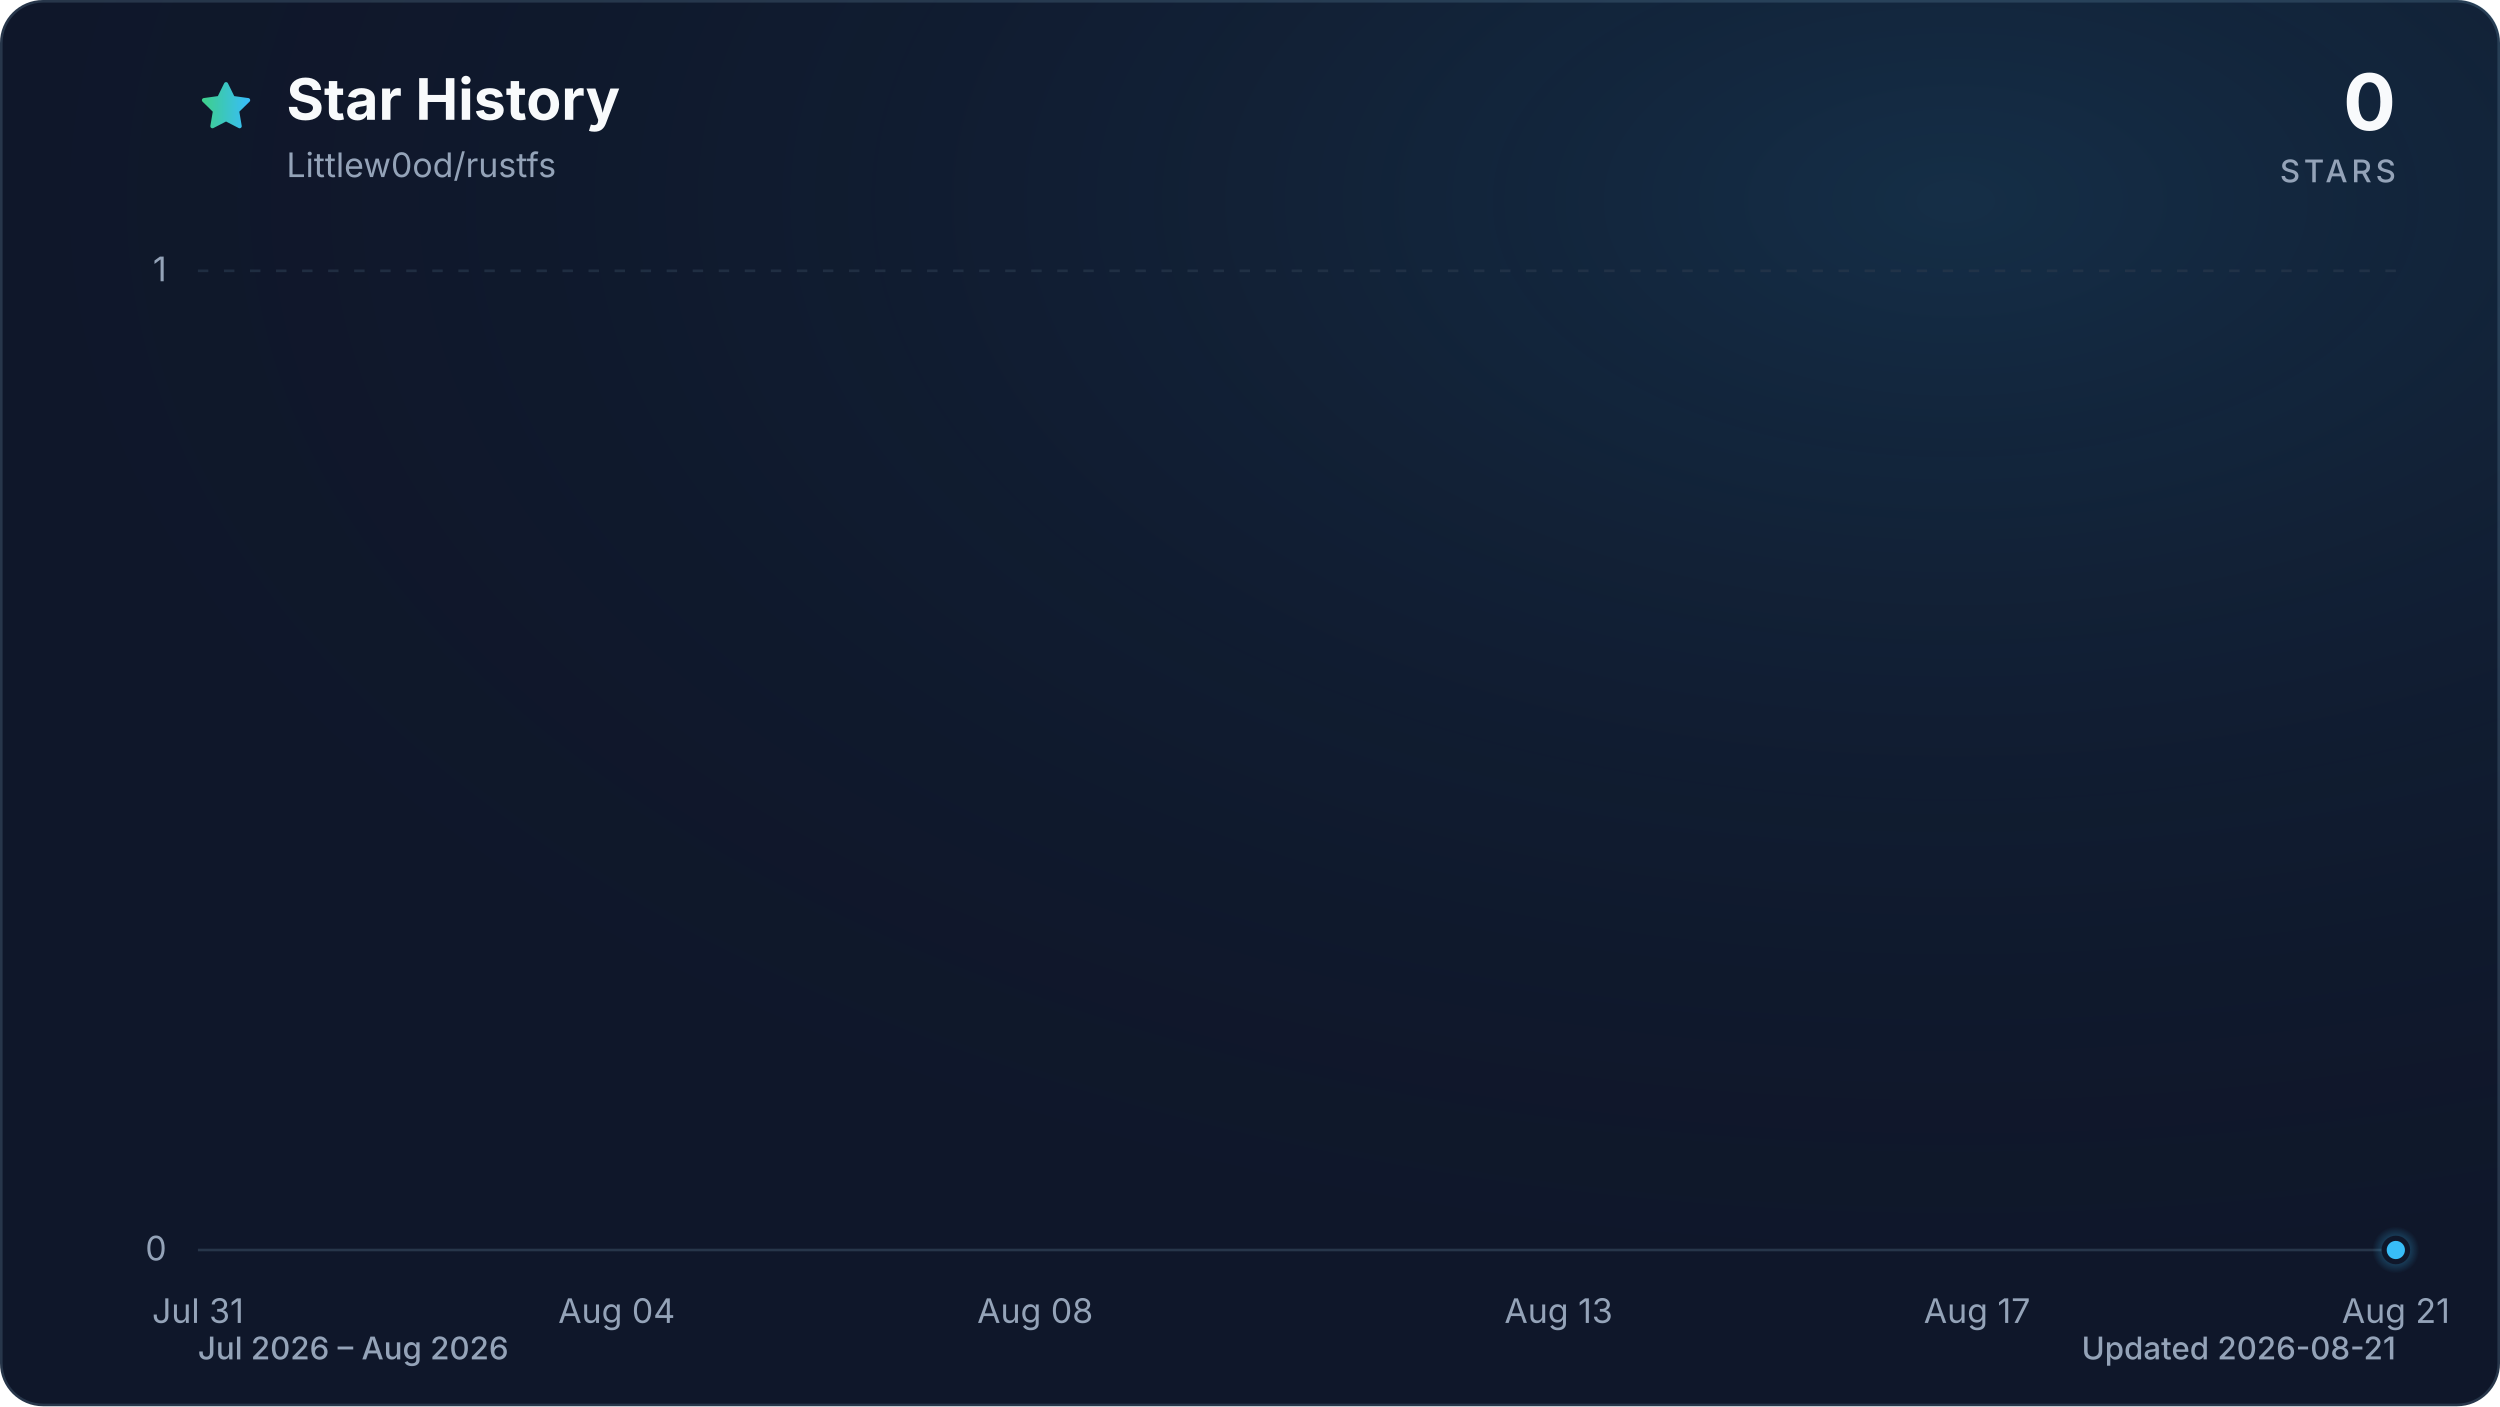
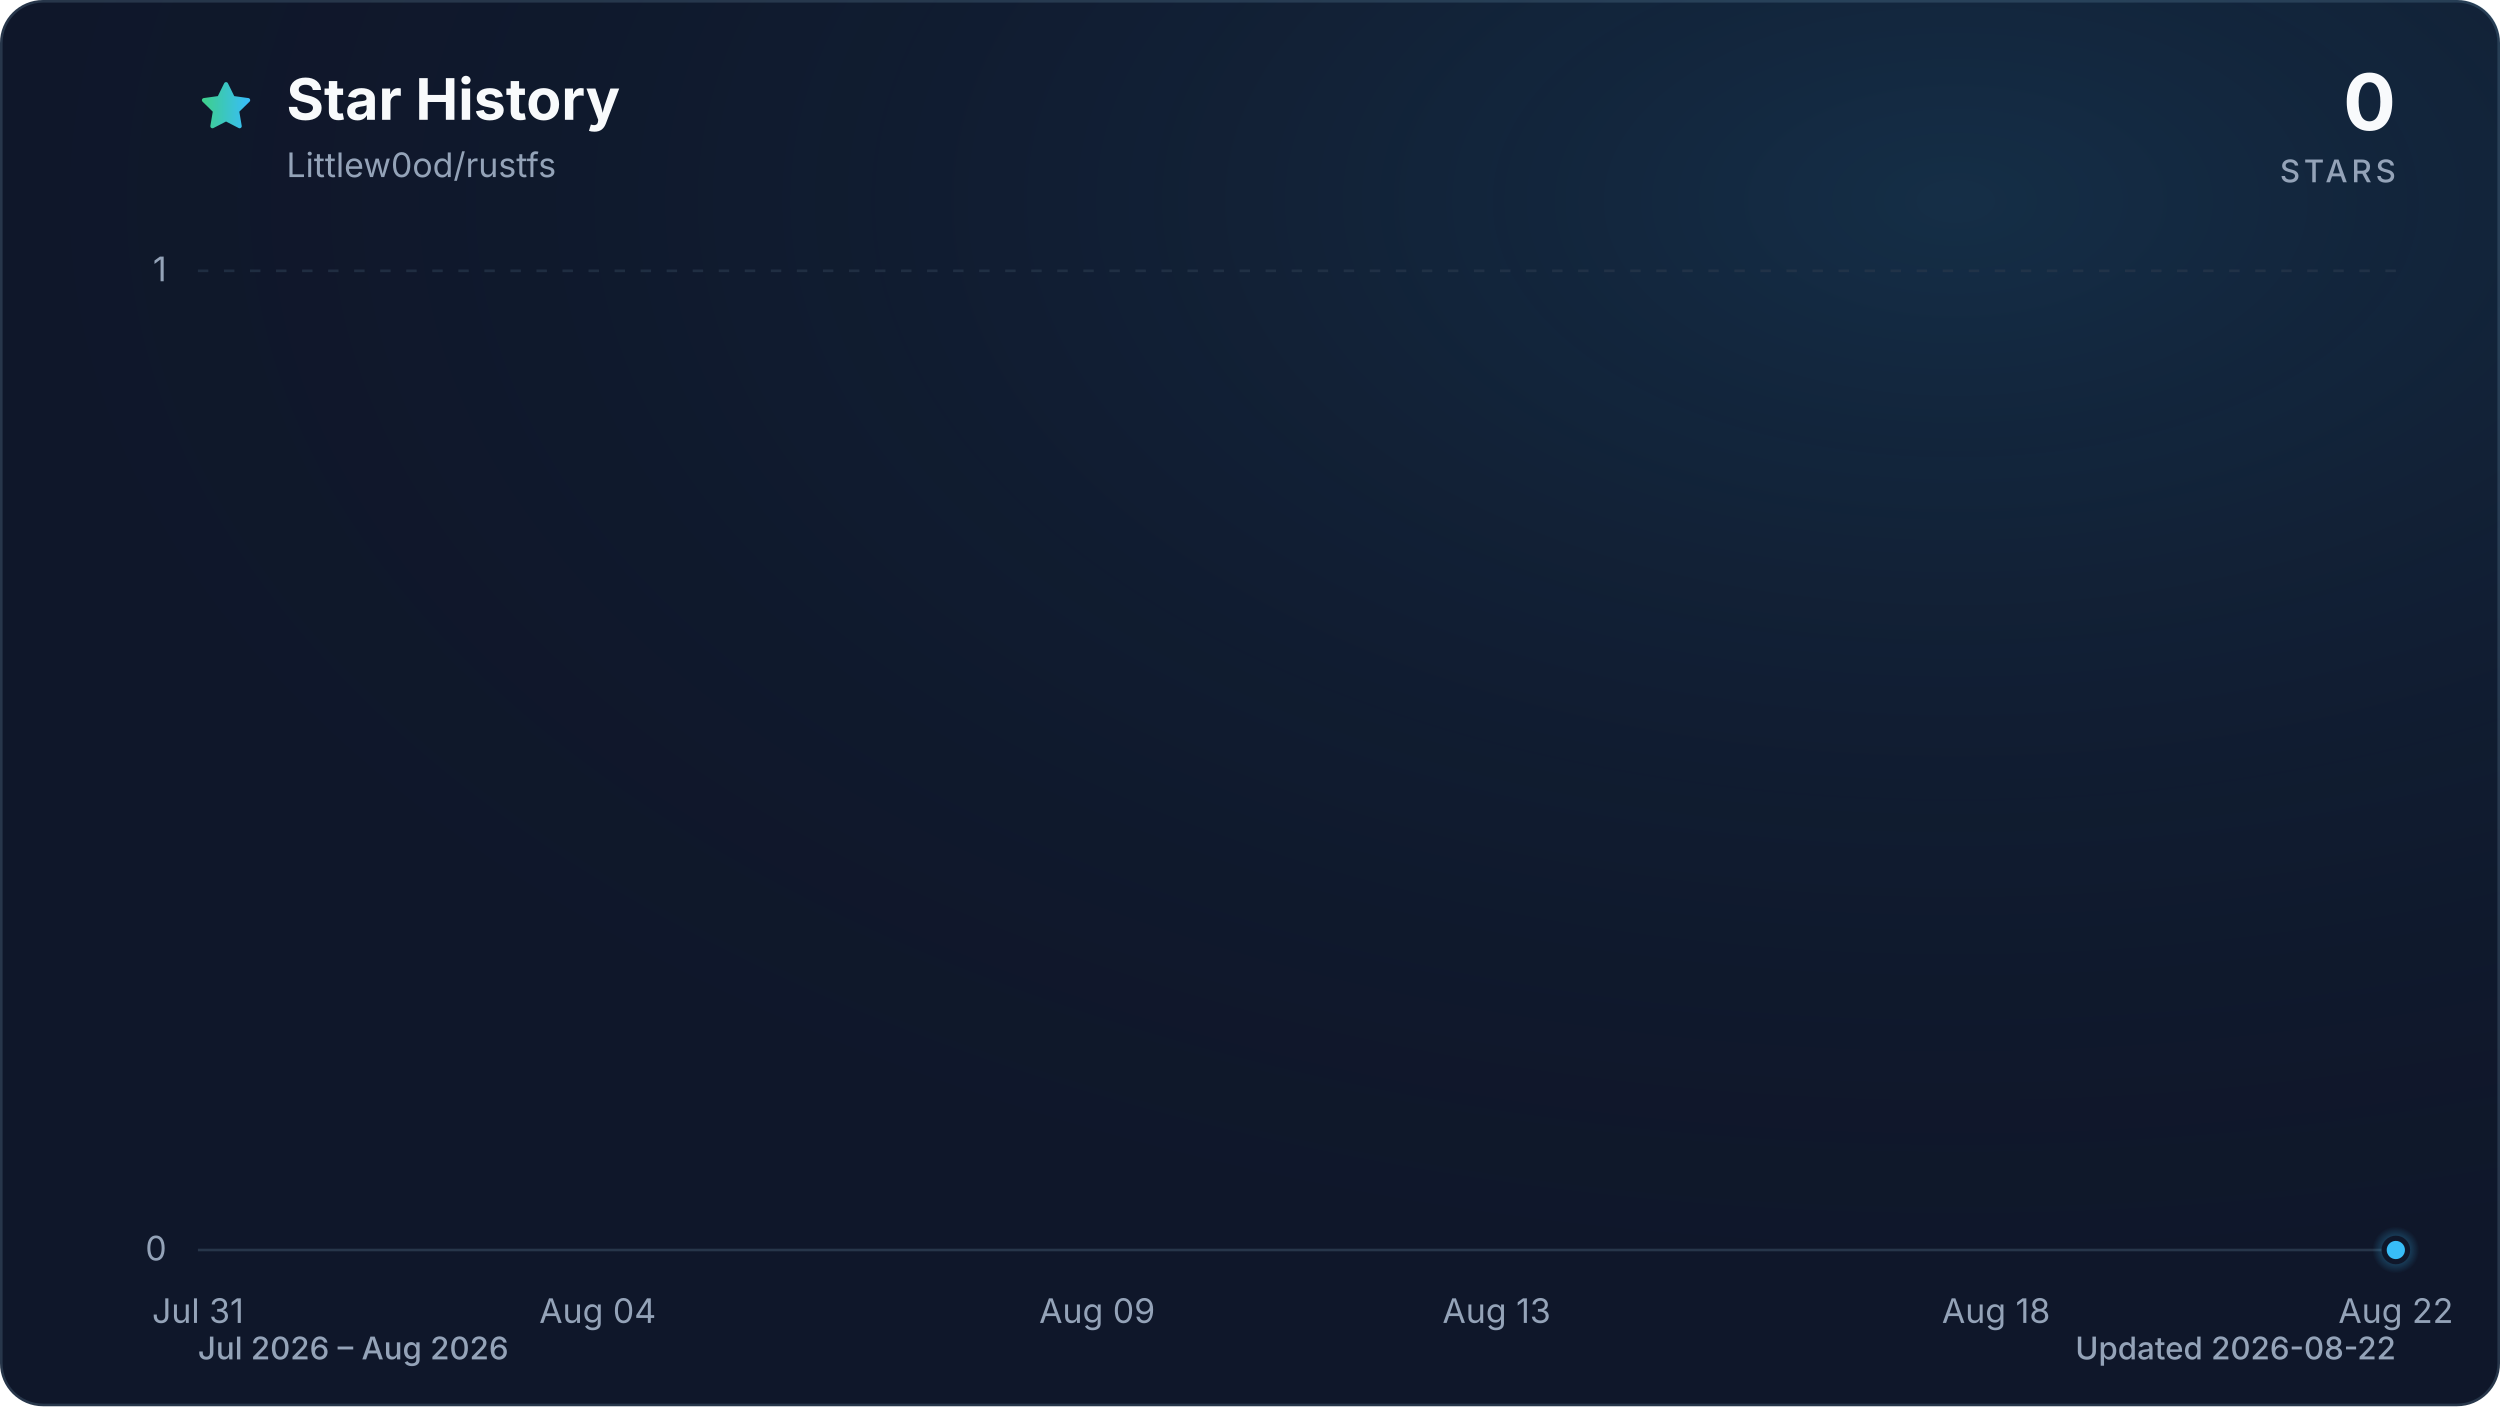
<svg xmlns="http://www.w3.org/2000/svg" viewBox="0 0 960 540" role="img" aria-labelledby="title description" data-style="gradient" data-variant="glow" data-animated="true">
  <defs>
    <linearGradient id="trend" x1="0" y1="0" x2="1" y2="0">
      <stop offset="0%" stop-color="#3ecf8e" />
      <stop offset="100%" stop-color="#38bdf8" />
    </linearGradient>
    <linearGradient id="area" x1="0" y1="0" x2="0" y2="1">
      <stop offset="0%" stop-color="#3ecf8e" stop-opacity="0.30" />
      <stop offset="55%" stop-color="#38bdf8" stop-opacity="0.10" />
      <stop offset="100%" stop-color="#38bdf8" stop-opacity="0.01" />
    </linearGradient>
    <radialGradient id="marker-halo" cx="50%" cy="50%" r="50%">
      <stop offset="0%" stop-color="#38bdf8" stop-opacity="0.55" />
      <stop offset="100%" stop-color="#38bdf8" stop-opacity="0" />
    </radialGradient>
    <radialGradient id="surface-glow" cx="78%" cy="14%" r="80%">
      <stop offset="0%" stop-color="#38bdf8" stop-opacity="0.14" />
      <stop offset="100%" stop-color="#0f172a" stop-opacity="0" />
    </radialGradient>
    <filter id="trend-glow" x="-20%" y="-20%" width="140%" height="140%">
      <feGaussianBlur stdDeviation="7" />
    </filter>
  </defs>
  <style>
.trend-enter{transform-box:fill-box;transform-origin:center;animation:trend-enter 520ms cubic-bezier(0.16,1,0.3,1)}
.marker-enter{transform-box:fill-box;transform-origin:center;animation:marker-enter 320ms cubic-bezier(0.16,1,0.3,1) 200ms both}
.marker-pulse{transform-box:fill-box;transform-origin:center;animation:marker-pulse 2.6s ease-out infinite}
@keyframes trend-enter{from{opacity:.35;transform:translateY(10px)}to{opacity:1;transform:translateY(0)}}
@keyframes marker-enter{from{opacity:0;transform:scale(.4)}to{opacity:1;transform:scale(1)}}
@keyframes marker-pulse{0%{opacity:.5;transform:scale(.7)}70%,100%{opacity:0;transform:scale(2.1)}}
@media (prefers-reduced-motion:reduce){.trend-enter,.marker-enter,.marker-pulse{animation:none!important}}
@media (prefers-reduced-motion:reduce){.marker-pulse{opacity:0}}
</style>
  <rect x="0.5" y="0.5" width="959" height="539" fill="#0f172a" stroke="#27364a" stroke-width="1" rx="16" />
  <rect width="960" height="540" fill="url(#surface-glow)" rx="16" />
  <path d="M12 2.6l2.9 5.9 6.5.9-4.7 4.6 1.1 6.5-5.8-3-5.8 3 1.1-6.5-4.7-4.6 6.5-.9L12 2.6Z" transform="translate(76 30) scale(.9)" fill="url(#trend)" stroke="url(#trend)" stroke-width="1.8" stroke-linejoin="round" aria-hidden="true" />
  <text x="110" y="46" fill="#f8fafc" font-family="ui-sans-serif, system-ui, -apple-system, BlinkMacSystemFont, 'Segoe UI', sans-serif" font-size="22" font-weight="700">Star History</text>
  <text x="110" y="68" fill="#94a3b8" font-family="ui-sans-serif, system-ui, -apple-system, BlinkMacSystemFont, 'Segoe UI', sans-serif" font-size="13">Littlew0od/rustfs</text>
  <text x="920" y="50" fill="#f8fafc" font-family="ui-sans-serif, system-ui, -apple-system, BlinkMacSystemFont, 'Segoe UI', sans-serif" font-size="30" font-weight="700" text-anchor="end">0</text>
  <text x="920" y="70" fill="#94a3b8" font-family="ui-sans-serif, system-ui, -apple-system, BlinkMacSystemFont, 'Segoe UI', sans-serif" font-size="12" font-weight="500" letter-spacing="1.5" text-anchor="end">STARS</text>
  <line x1="76" y1="480.0" x2="920" y2="480.0" stroke="#27364a" stroke-width="1" stroke-dasharray="0" opacity="1" />
  <text x="64" y="484.0" fill="#94a3b8" font-family="ui-sans-serif, system-ui, -apple-system, BlinkMacSystemFont, 'Segoe UI', sans-serif" font-size="13" text-anchor="end">0</text>
  <line x1="76" y1="104.0" x2="920" y2="104.0" stroke="#27364a" stroke-width="1" stroke-dasharray="4 6" opacity="0.7" />
  <text x="64" y="108.0" fill="#94a3b8" font-family="ui-sans-serif, system-ui, -apple-system, BlinkMacSystemFont, 'Segoe UI', sans-serif" font-size="13" text-anchor="end">1</text>
  <text x="76.0" y="508" fill="#94a3b8" font-family="ui-sans-serif, system-ui, -apple-system, BlinkMacSystemFont, 'Segoe UI', sans-serif" font-size="13" text-anchor="middle">Jul 31</text>
-   <text x="236.8" y="508" fill="#94a3b8" font-family="ui-sans-serif, system-ui, -apple-system, BlinkMacSystemFont, 'Segoe UI', sans-serif" font-size="13" text-anchor="middle">Aug 04</text>
-   <text x="397.5" y="508" fill="#94a3b8" font-family="ui-sans-serif, system-ui, -apple-system, BlinkMacSystemFont, 'Segoe UI', sans-serif" font-size="13" text-anchor="middle">Aug 08</text>
-   <text x="598.5" y="508" fill="#94a3b8" font-family="ui-sans-serif, system-ui, -apple-system, BlinkMacSystemFont, 'Segoe UI', sans-serif" font-size="13" text-anchor="middle">Aug 13</text>
-   <text x="759.2" y="508" fill="#94a3b8" font-family="ui-sans-serif, system-ui, -apple-system, BlinkMacSystemFont, 'Segoe UI', sans-serif" font-size="13" text-anchor="middle">Aug 17</text>
-   <text x="920.0" y="508" fill="#94a3b8" font-family="ui-sans-serif, system-ui, -apple-system, BlinkMacSystemFont, 'Segoe UI', sans-serif" font-size="13" text-anchor="middle">Aug 21</text>
+   <text x="229.5" y="508" fill="#94a3b8" font-family="ui-sans-serif, system-ui, -apple-system, BlinkMacSystemFont, 'Segoe UI', sans-serif" font-size="13" text-anchor="middle">Aug 04</text>
+   <text x="421.3" y="508" fill="#94a3b8" font-family="ui-sans-serif, system-ui, -apple-system, BlinkMacSystemFont, 'Segoe UI', sans-serif" font-size="13" text-anchor="middle">Aug 09</text>
+   <text x="574.7" y="508" fill="#94a3b8" font-family="ui-sans-serif, system-ui, -apple-system, BlinkMacSystemFont, 'Segoe UI', sans-serif" font-size="13" text-anchor="middle">Aug 13</text>
+   <text x="766.5" y="508" fill="#94a3b8" font-family="ui-sans-serif, system-ui, -apple-system, BlinkMacSystemFont, 'Segoe UI', sans-serif" font-size="13" text-anchor="middle">Aug 18</text>
+   <text x="920.0" y="508" fill="#94a3b8" font-family="ui-sans-serif, system-ui, -apple-system, BlinkMacSystemFont, 'Segoe UI', sans-serif" font-size="13" text-anchor="middle">Aug 22</text>
  <g class="trend-enter">
-     <path d="M 76.0 480.0 C 89.4 480.0, 102.8 480.0, 116.2 480.0 C 129.6 480.0, 143.0 480.0, 156.4 480.0 C 169.8 480.0, 183.2 480.0, 196.6 480.0 C 210.0 480.0, 223.4 480.0, 236.8 480.0 C 250.2 480.0, 263.6 480.0, 277.0 480.0 C 290.3 480.0, 303.7 480.0, 317.1 480.0 C 330.5 480.0, 343.9 480.0, 357.3 480.0 C 370.7 480.0, 384.1 480.0, 397.5 480.0 C 410.9 480.0, 424.3 480.0, 437.7 480.0 C 451.1 480.0, 464.5 480.0, 477.9 480.0 C 491.3 480.0, 504.7 480.0, 518.1 480.0 C 531.5 480.0, 544.9 480.0, 558.3 480.0 C 571.7 480.0, 585.1 480.0, 598.5 480.0 C 611.9 480.0, 625.3 480.0, 638.7 480.0 C 652.1 480.0, 665.5 480.0, 678.9 480.0 C 692.3 480.0, 705.7 480.0, 719.0 480.0 C 732.4 480.0, 745.8 480.0, 759.2 480.0 C 772.6 480.0, 786.0 480.0, 799.4 480.0 C 812.8 480.0, 826.2 480.0, 839.6 480.0 C 853.0 480.0, 866.4 480.0, 879.8 480.0 C 893.2 480.0, 906.6 480.0, 920.0 480.0 L 920.0 480.0 L 76.0 480.0 Z" fill="url(#area)" />
-     <path d="M 76.0 480.0 C 89.4 480.0, 102.8 480.0, 116.2 480.0 C 129.6 480.0, 143.0 480.0, 156.4 480.0 C 169.8 480.0, 183.2 480.0, 196.6 480.0 C 210.0 480.0, 223.4 480.0, 236.8 480.0 C 250.2 480.0, 263.6 480.0, 277.0 480.0 C 290.3 480.0, 303.7 480.0, 317.1 480.0 C 330.5 480.0, 343.9 480.0, 357.3 480.0 C 370.7 480.0, 384.1 480.0, 397.5 480.0 C 410.9 480.0, 424.3 480.0, 437.7 480.0 C 451.1 480.0, 464.5 480.0, 477.9 480.0 C 491.3 480.0, 504.7 480.0, 518.1 480.0 C 531.5 480.0, 544.9 480.0, 558.3 480.0 C 571.7 480.0, 585.1 480.0, 598.5 480.0 C 611.9 480.0, 625.3 480.0, 638.7 480.0 C 652.1 480.0, 665.5 480.0, 678.9 480.0 C 692.3 480.0, 705.7 480.0, 719.0 480.0 C 732.4 480.0, 745.8 480.0, 759.2 480.0 C 772.6 480.0, 786.0 480.0, 799.4 480.0 C 812.8 480.0, 826.2 480.0, 839.6 480.0 C 853.0 480.0, 866.4 480.0, 879.8 480.0 C 893.2 480.0, 906.6 480.0, 920.0 480.0" fill="none" stroke="url(#trend)" stroke-width="12" stroke-linecap="round" stroke-linejoin="round" opacity="0.16" filter="url(#trend-glow)" />
-     <path d="M 76.0 480.0 C 89.4 480.0, 102.8 480.0, 116.2 480.0 C 129.6 480.0, 143.0 480.0, 156.4 480.0 C 169.8 480.0, 183.2 480.0, 196.6 480.0 C 210.0 480.0, 223.4 480.0, 236.8 480.0 C 250.2 480.0, 263.6 480.0, 277.0 480.0 C 290.3 480.0, 303.7 480.0, 317.1 480.0 C 330.5 480.0, 343.9 480.0, 357.3 480.0 C 370.7 480.0, 384.1 480.0, 397.5 480.0 C 410.9 480.0, 424.3 480.0, 437.7 480.0 C 451.1 480.0, 464.5 480.0, 477.9 480.0 C 491.3 480.0, 504.7 480.0, 518.1 480.0 C 531.5 480.0, 544.9 480.0, 558.3 480.0 C 571.7 480.0, 585.1 480.0, 598.5 480.0 C 611.9 480.0, 625.3 480.0, 638.7 480.0 C 652.1 480.0, 665.5 480.0, 678.9 480.0 C 692.3 480.0, 705.7 480.0, 719.0 480.0 C 732.4 480.0, 745.8 480.0, 759.2 480.0 C 772.6 480.0, 786.0 480.0, 799.4 480.0 C 812.8 480.0, 826.2 480.0, 839.6 480.0 C 853.0 480.0, 866.4 480.0, 879.8 480.0 C 893.2 480.0, 906.6 480.0, 920.0 480.0" fill="none" stroke="url(#trend)" stroke-width="3" stroke-linecap="round" stroke-linejoin="round" />
+     <path d="M 76.0 480.0 C 88.8 480.0, 101.6 480.0, 114.4 480.0 C 127.2 480.0, 139.9 480.0, 152.7 480.0 C 165.5 480.0, 178.3 480.0, 191.1 480.0 C 203.9 480.0, 216.7 480.0, 229.5 480.0 C 242.2 480.0, 255.0 480.0, 267.8 480.0 C 280.6 480.0, 293.4 480.0, 306.2 480.0 C 319.0 480.0, 331.8 480.0, 344.5 480.0 C 357.3 480.0, 370.1 480.0, 382.9 480.0 C 395.7 480.0, 408.5 480.0, 421.3 480.0 C 434.1 480.0, 446.8 480.0, 459.6 480.0 C 472.4 480.0, 485.2 480.0, 498.0 480.0 C 510.8 480.0, 523.6 480.0, 536.4 480.0 C 549.2 480.0, 561.9 480.0, 574.7 480.0 C 587.5 480.0, 600.3 480.0, 613.1 480.0 C 625.9 480.0, 638.7 480.0, 651.5 480.0 C 664.2 480.0, 677.0 480.0, 689.8 480.0 C 702.6 480.0, 715.4 480.0, 728.2 480.0 C 741.0 480.0, 753.8 480.0, 766.5 480.0 C 779.3 480.0, 792.1 480.0, 804.9 480.0 C 817.7 480.0, 830.5 480.0, 843.3 480.0 C 856.1 480.0, 868.8 480.0, 881.6 480.0 C 894.4 480.0, 907.2 480.0, 920.0 480.0 L 920.0 480.0 L 76.0 480.0 Z" fill="url(#area)" />
+     <path d="M 76.0 480.0 C 88.8 480.0, 101.6 480.0, 114.4 480.0 C 127.2 480.0, 139.9 480.0, 152.7 480.0 C 165.5 480.0, 178.3 480.0, 191.1 480.0 C 203.9 480.0, 216.7 480.0, 229.5 480.0 C 242.2 480.0, 255.0 480.0, 267.8 480.0 C 280.6 480.0, 293.4 480.0, 306.2 480.0 C 319.0 480.0, 331.8 480.0, 344.5 480.0 C 357.3 480.0, 370.1 480.0, 382.9 480.0 C 395.7 480.0, 408.5 480.0, 421.3 480.0 C 434.1 480.0, 446.8 480.0, 459.6 480.0 C 472.4 480.0, 485.2 480.0, 498.0 480.0 C 510.8 480.0, 523.6 480.0, 536.4 480.0 C 549.2 480.0, 561.9 480.0, 574.7 480.0 C 587.5 480.0, 600.3 480.0, 613.1 480.0 C 625.9 480.0, 638.7 480.0, 651.5 480.0 C 664.2 480.0, 677.0 480.0, 689.8 480.0 C 702.6 480.0, 715.4 480.0, 728.2 480.0 C 741.0 480.0, 753.8 480.0, 766.5 480.0 C 779.3 480.0, 792.1 480.0, 804.9 480.0 C 817.7 480.0, 830.5 480.0, 843.3 480.0 C 856.1 480.0, 868.8 480.0, 881.6 480.0 C 894.4 480.0, 907.2 480.0, 920.0 480.0" fill="none" stroke="url(#trend)" stroke-width="12" stroke-linecap="round" stroke-linejoin="round" opacity="0.16" filter="url(#trend-glow)" />
+     <path d="M 76.0 480.0 C 88.8 480.0, 101.6 480.0, 114.4 480.0 C 127.2 480.0, 139.9 480.0, 152.7 480.0 C 165.5 480.0, 178.3 480.0, 191.1 480.0 C 203.9 480.0, 216.7 480.0, 229.5 480.0 C 242.2 480.0, 255.0 480.0, 267.8 480.0 C 280.6 480.0, 293.4 480.0, 306.2 480.0 C 319.0 480.0, 331.8 480.0, 344.5 480.0 C 357.3 480.0, 370.1 480.0, 382.9 480.0 C 395.7 480.0, 408.5 480.0, 421.3 480.0 C 434.1 480.0, 446.8 480.0, 459.6 480.0 C 472.4 480.0, 485.2 480.0, 498.0 480.0 C 510.8 480.0, 523.6 480.0, 536.4 480.0 C 549.2 480.0, 561.9 480.0, 574.7 480.0 C 587.5 480.0, 600.3 480.0, 613.1 480.0 C 625.9 480.0, 638.7 480.0, 651.5 480.0 C 664.2 480.0, 677.0 480.0, 689.8 480.0 C 702.6 480.0, 715.4 480.0, 728.2 480.0 C 741.0 480.0, 753.8 480.0, 766.5 480.0 C 779.3 480.0, 792.1 480.0, 804.9 480.0 C 817.7 480.0, 830.5 480.0, 843.3 480.0 C 856.1 480.0, 868.8 480.0, 881.6 480.0 C 894.4 480.0, 907.2 480.0, 920.0 480.0" fill="none" stroke="url(#trend)" stroke-width="3" stroke-linecap="round" stroke-linejoin="round" />
  </g>
  <g class="marker-enter">
    <circle class="marker-pulse" cx="920.0" cy="480.0" r="9" fill="url(#marker-halo)" />
    <circle cx="920.0" cy="480.0" r="4.5" fill="#38bdf8" stroke="#0f172a" stroke-width="2" />
  </g>
  <text x="76" y="522" fill="#94a3b8" font-family="ui-sans-serif, system-ui, -apple-system, BlinkMacSystemFont, 'Segoe UI', sans-serif" font-size="12" font-weight="500">Jul 2026 – Aug 2026</text>
-   <text x="920" y="522" fill="#94a3b8" font-family="ui-sans-serif, system-ui, -apple-system, BlinkMacSystemFont, 'Segoe UI', sans-serif" font-size="12" font-weight="500" text-anchor="end">Updated 2026-08-21</text>
+   <text x="920" y="522" fill="#94a3b8" font-family="ui-sans-serif, system-ui, -apple-system, BlinkMacSystemFont, 'Segoe UI', sans-serif" font-size="12" font-weight="500" text-anchor="end">Updated 2026-08-22</text>
</svg>
